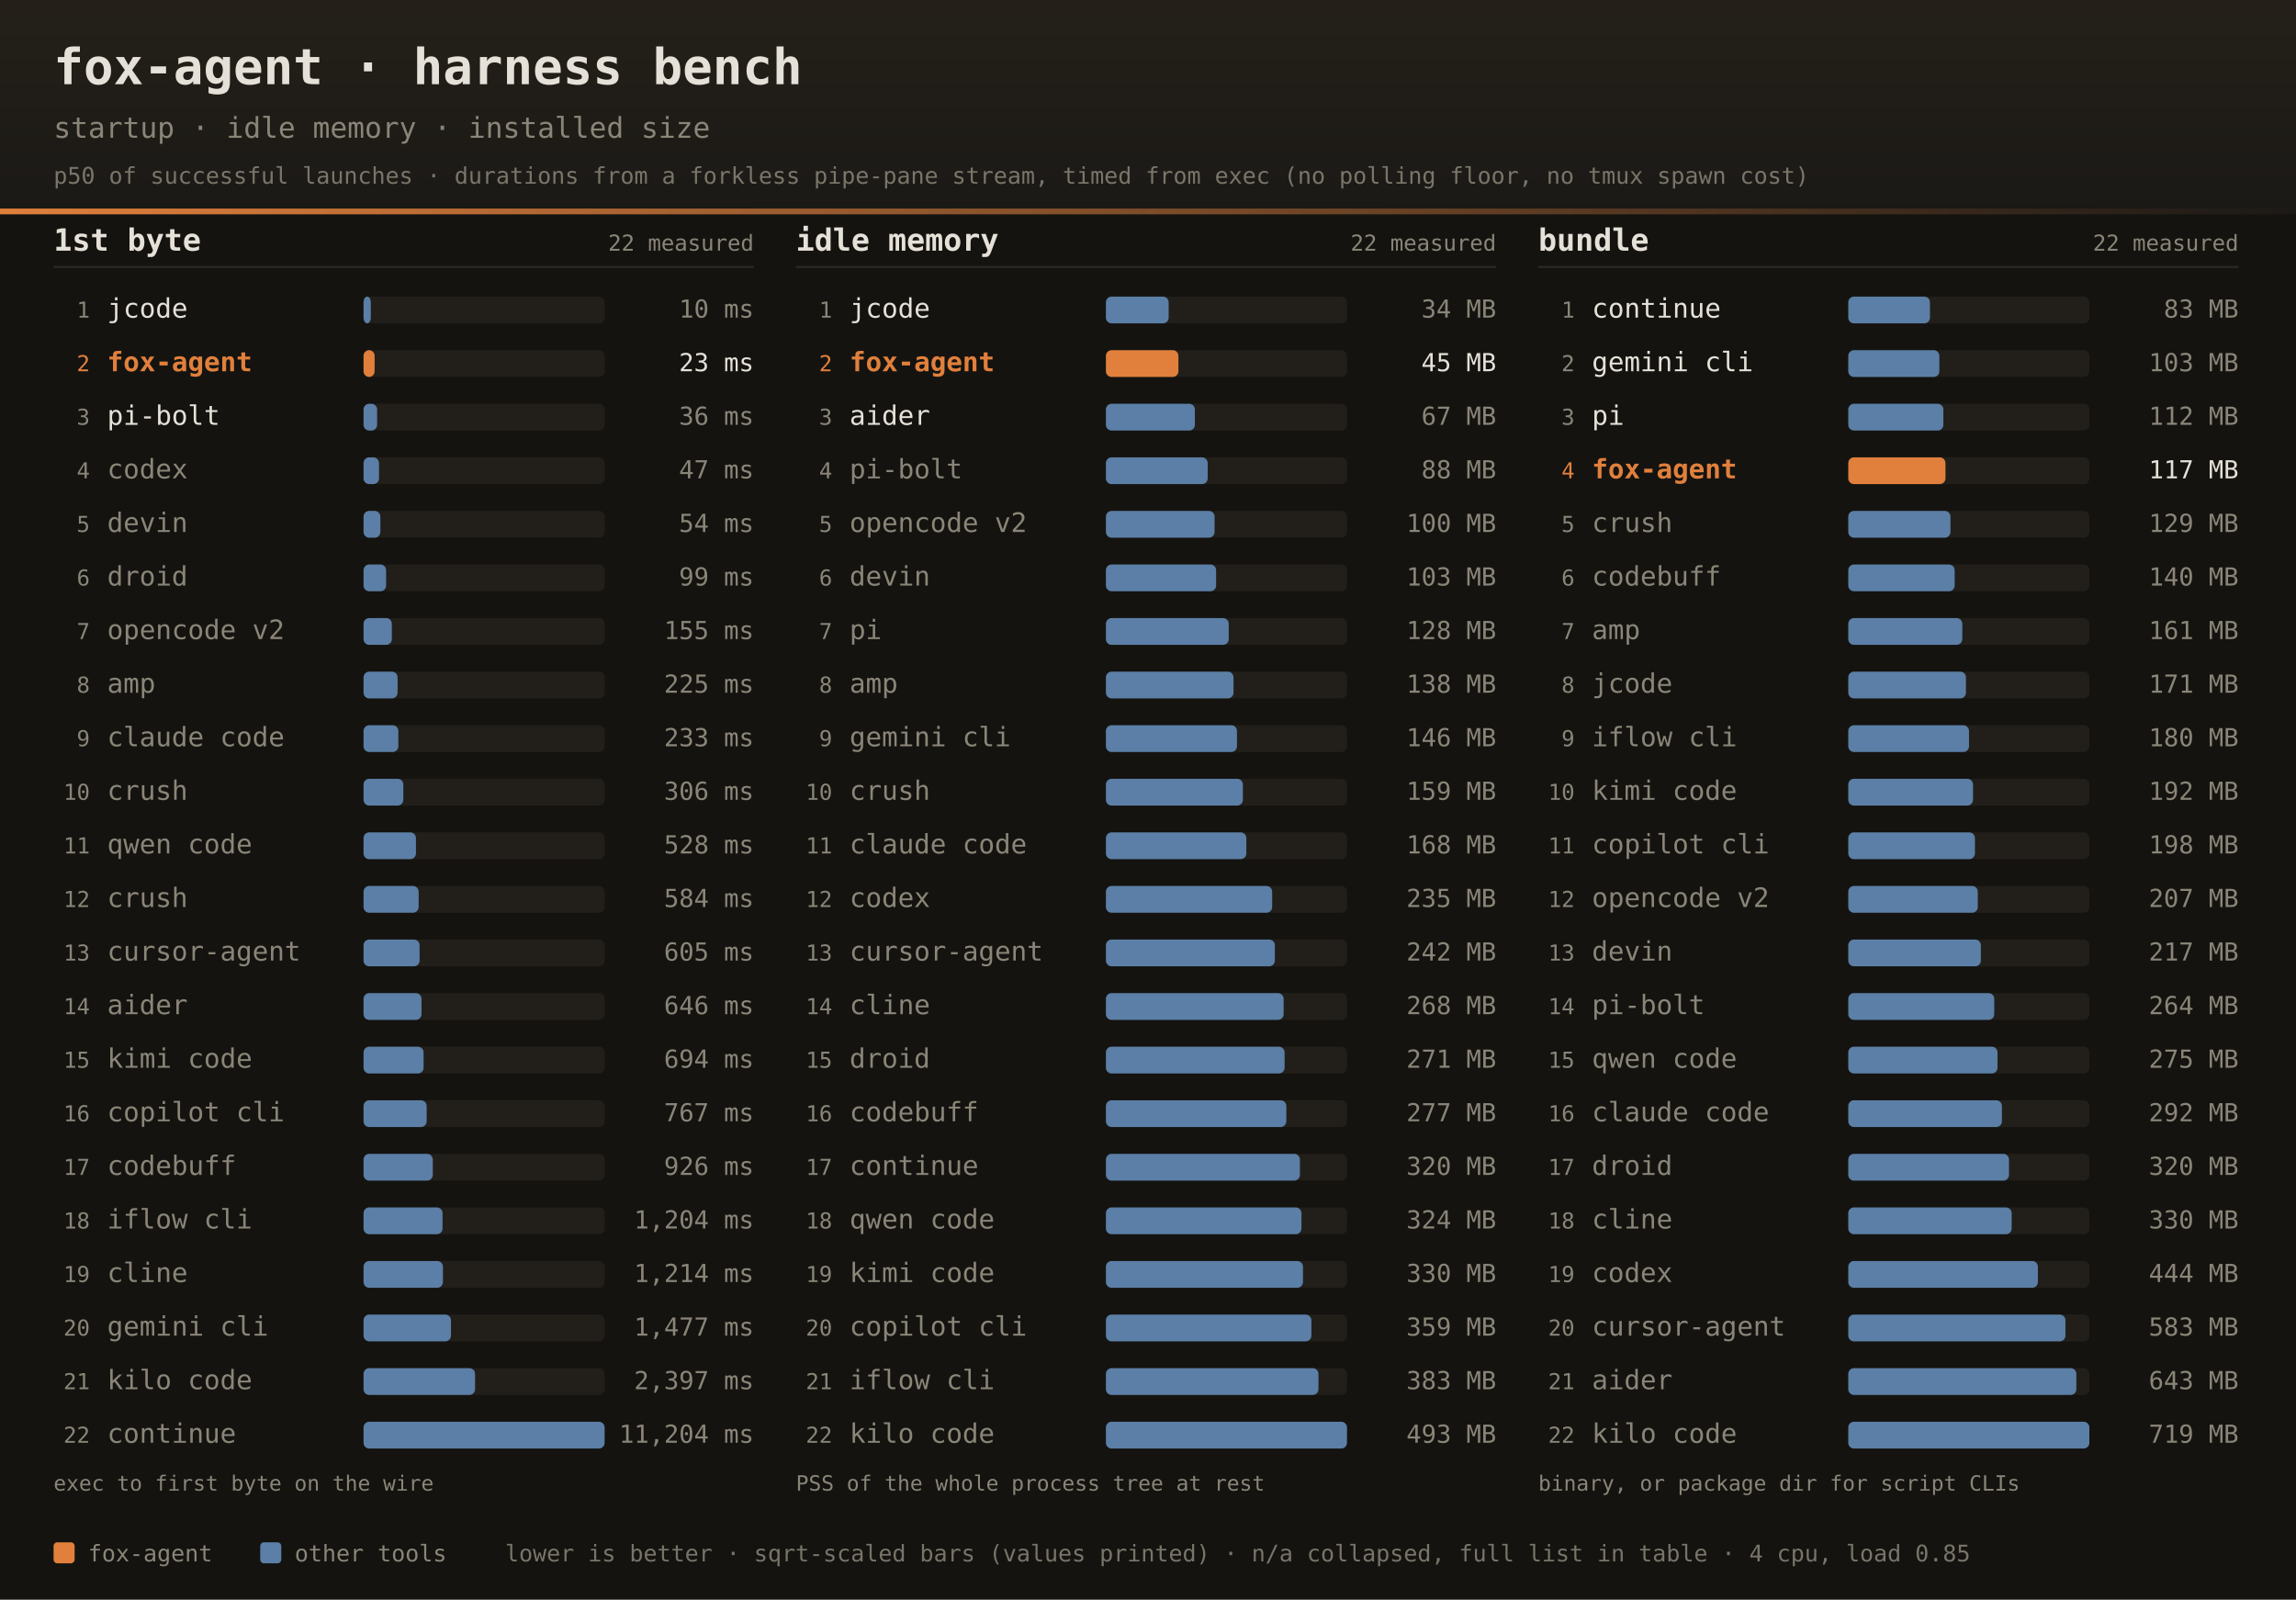
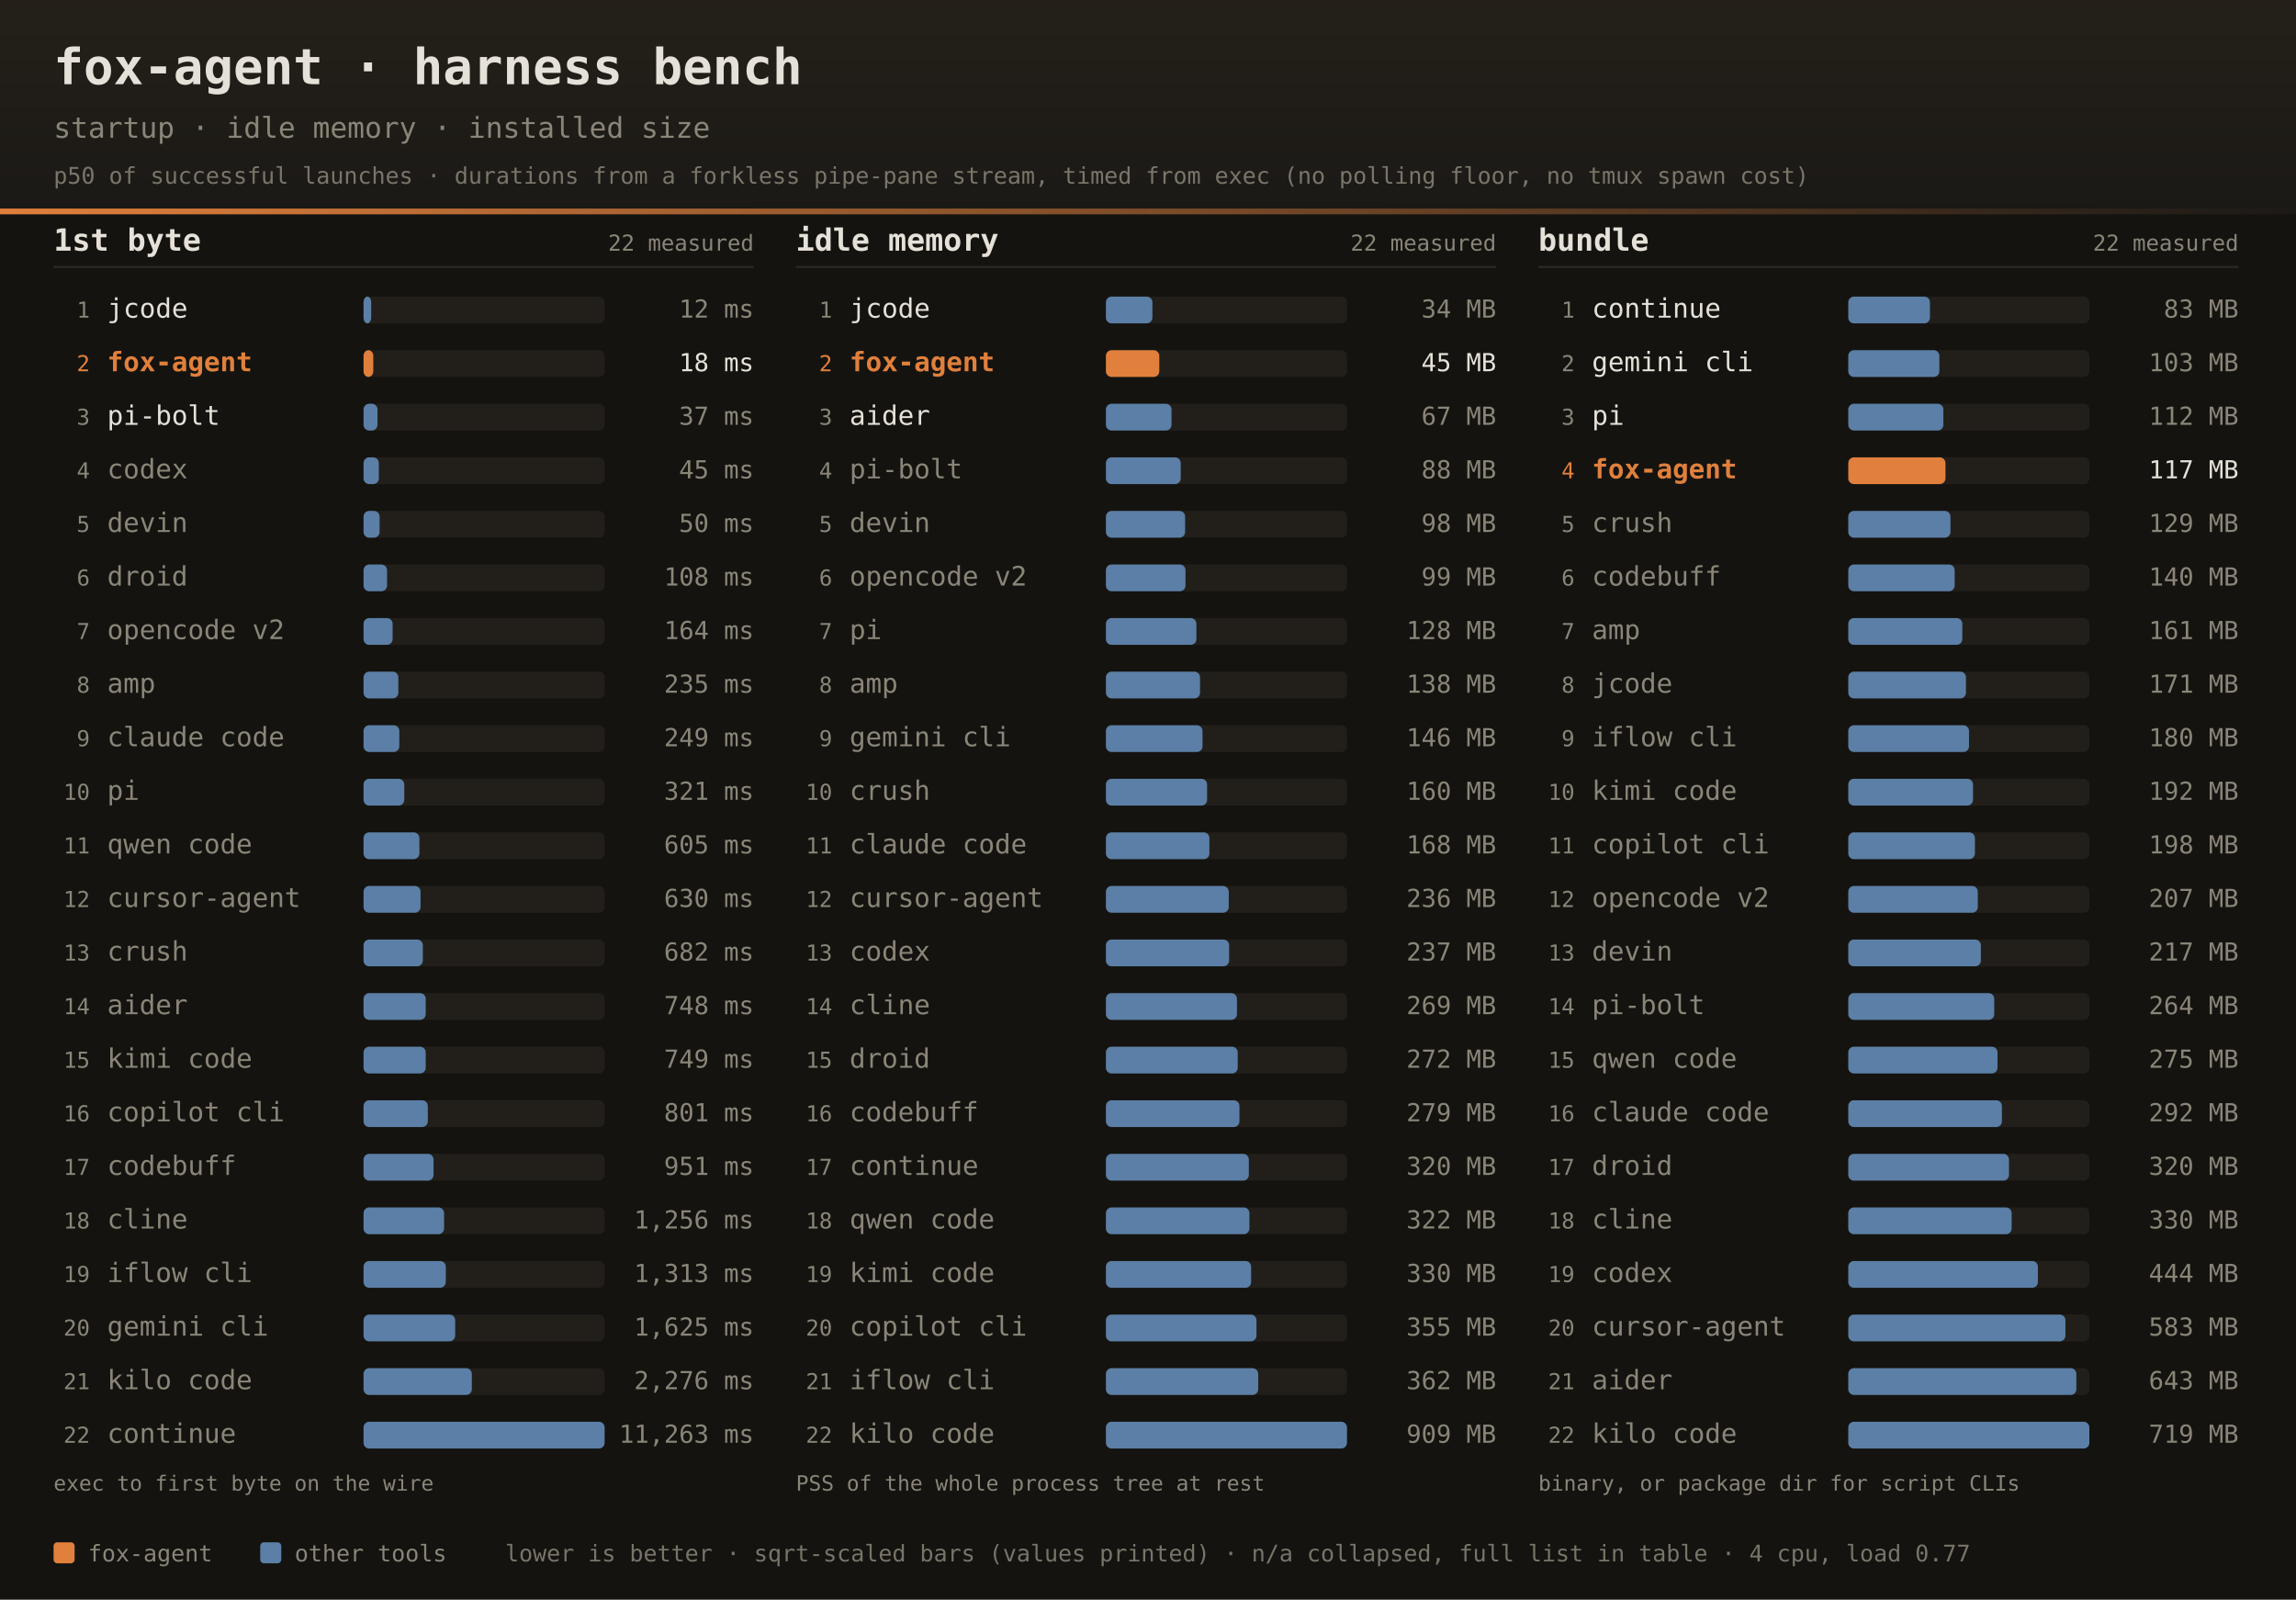
<svg xmlns="http://www.w3.org/2000/svg" width="1200" height="836" font-family="ui-monospace,SFMono-Regular,JetBrains Mono,Menlo,Consolas,monospace">
  <defs>
    <linearGradient id="dhdr" x1="0" y1="0" x2="0" y2="1">
      <stop offset="0" stop-color="#242019" />
      <stop offset="1" stop-color="#1b1916" />
    </linearGradient>
    <linearGradient id="drule" x1="0" y1="0" x2="1" y2="0">
      <stop offset="0" stop-color="#e0803c" />
      <stop offset="1" stop-color="#e0803c" stop-opacity="0" />
    </linearGradient>
  </defs>
  <rect width="1200" height="836" fill="#141310" />
  <rect width="1200" height="112" fill="url(#dhdr)" />
  <rect x="0" y="109" width="1200" height="3" fill="url(#drule)" />
  <text x="28" y="44" fill="#e6e1d8" font-size="26" font-weight="bold">fox-agent · harness bench</text>
  <text x="28" y="72" fill="#8a8578" font-size="15">startup · idle memory · installed size</text>
  <text x="28" y="96" fill="#8a8578" font-size="12" opacity="0.85">p50 of successful launches · durations from a forkless pipe-pane stream, timed from exec (no polling floor, no tmux spawn cost)</text>
  <text x="28" y="131" fill="#e6e1d8" font-size="16" font-weight="bold">1st byte</text>
  <text x="394" y="131" text-anchor="end" fill="#8a8578" font-size="11.5">22 measured</text>
  <rect x="28" y="139" width="366" height="1" fill="#2e2b25" />
  <text x="47" y="166.0" text-anchor="end" fill="#8a8578" font-size="11.5">1</text>
  <text x="56" y="166.0" fill="#e6e1d8" font-size="14">jcode</text>
  <rect x="190" y="155.0" width="126" height="14" rx="3" fill="#221f1a" />
-   <rect x="190" y="155.0" width="3.8" height="14" rx="3" fill="#5b7fa6" />
-   <text x="394" y="166.0" text-anchor="end" fill="#8a8578" font-size="13">10 ms</text>
+   <rect x="190" y="155.0" width="4.0" height="14" rx="3" fill="#5b7fa6" />
+   <text x="394" y="166.0" text-anchor="end" fill="#8a8578" font-size="13">12 ms</text>
  <text x="47" y="194.0" text-anchor="end" fill="#e0803c" font-size="11.5">2</text>
  <text x="56" y="194.0" fill="#e0803c" font-size="14" font-weight="bold">fox-agent</text>
  <rect x="190" y="183.0" width="126" height="14" rx="3" fill="#221f1a" />
-   <rect x="190" y="183.0" width="5.8" height="14" rx="3" fill="#e0803c" />
-   <text x="394" y="194.0" text-anchor="end" fill="#e6e1d8" font-size="13">23 ms</text>
+   <rect x="190" y="183.0" width="5.1" height="14" rx="3" fill="#e0803c" />
+   <text x="394" y="194.0" text-anchor="end" fill="#e6e1d8" font-size="13">18 ms</text>
  <text x="47" y="222.0" text-anchor="end" fill="#8a8578" font-size="11.5">3</text>
  <text x="56" y="222.0" fill="#e6e1d8" font-size="14">pi-bolt</text>
  <rect x="190" y="211.0" width="126" height="14" rx="3" fill="#221f1a" />
-   <rect x="190" y="211.0" width="7.1" height="14" rx="3" fill="#5b7fa6" />
-   <text x="394" y="222.0" text-anchor="end" fill="#8a8578" font-size="13">36 ms</text>
+   <rect x="190" y="211.0" width="7.3" height="14" rx="3" fill="#5b7fa6" />
+   <text x="394" y="222.0" text-anchor="end" fill="#8a8578" font-size="13">37 ms</text>
  <text x="47" y="250.0" text-anchor="end" fill="#8a8578" font-size="11.5">4</text>
  <text x="56" y="250.0" fill="#8a8578" font-size="14">codex</text>
  <rect x="190" y="239.0" width="126" height="14" rx="3" fill="#221f1a" />
-   <rect x="190" y="239.0" width="8.1" height="14" rx="3" fill="#5b7fa6" />
-   <text x="394" y="250.0" text-anchor="end" fill="#8a8578" font-size="13">47 ms</text>
+   <rect x="190" y="239.0" width="8.0" height="14" rx="3" fill="#5b7fa6" />
+   <text x="394" y="250.0" text-anchor="end" fill="#8a8578" font-size="13">45 ms</text>
  <text x="47" y="278.0" text-anchor="end" fill="#8a8578" font-size="11.5">5</text>
  <text x="56" y="278.0" fill="#8a8578" font-size="14">devin</text>
  <rect x="190" y="267.0" width="126" height="14" rx="3" fill="#221f1a" />
-   <rect x="190" y="267.0" width="8.8" height="14" rx="3" fill="#5b7fa6" />
-   <text x="394" y="278.0" text-anchor="end" fill="#8a8578" font-size="13">54 ms</text>
+   <rect x="190" y="267.0" width="8.4" height="14" rx="3" fill="#5b7fa6" />
+   <text x="394" y="278.0" text-anchor="end" fill="#8a8578" font-size="13">50 ms</text>
  <text x="47" y="306.0" text-anchor="end" fill="#8a8578" font-size="11.5">6</text>
  <text x="56" y="306.0" fill="#8a8578" font-size="14">droid</text>
  <rect x="190" y="295.0" width="126" height="14" rx="3" fill="#221f1a" />
-   <rect x="190" y="295.0" width="11.8" height="14" rx="3" fill="#5b7fa6" />
-   <text x="394" y="306.0" text-anchor="end" fill="#8a8578" font-size="13">99 ms</text>
+   <rect x="190" y="295.0" width="12.3" height="14" rx="3" fill="#5b7fa6" />
+   <text x="394" y="306.0" text-anchor="end" fill="#8a8578" font-size="13">108 ms</text>
  <text x="47" y="334.0" text-anchor="end" fill="#8a8578" font-size="11.5">7</text>
  <text x="56" y="334.0" fill="#8a8578" font-size="14">opencode v2</text>
  <rect x="190" y="323.0" width="126" height="14" rx="3" fill="#221f1a" />
-   <rect x="190" y="323.0" width="14.8" height="14" rx="3" fill="#5b7fa6" />
-   <text x="394" y="334.0" text-anchor="end" fill="#8a8578" font-size="13">155 ms</text>
+   <rect x="190" y="323.0" width="15.2" height="14" rx="3" fill="#5b7fa6" />
+   <text x="394" y="334.0" text-anchor="end" fill="#8a8578" font-size="13">164 ms</text>
  <text x="47" y="362.0" text-anchor="end" fill="#8a8578" font-size="11.5">8</text>
  <text x="56" y="362.0" fill="#8a8578" font-size="14">amp</text>
  <rect x="190" y="351.0" width="126" height="14" rx="3" fill="#221f1a" />
-   <rect x="190" y="351.0" width="17.8" height="14" rx="3" fill="#5b7fa6" />
-   <text x="394" y="362.0" text-anchor="end" fill="#8a8578" font-size="13">225 ms</text>
+   <rect x="190" y="351.0" width="18.2" height="14" rx="3" fill="#5b7fa6" />
+   <text x="394" y="362.0" text-anchor="end" fill="#8a8578" font-size="13">235 ms</text>
  <text x="47" y="390.0" text-anchor="end" fill="#8a8578" font-size="11.5">9</text>
  <text x="56" y="390.0" fill="#8a8578" font-size="14">claude code</text>
  <rect x="190" y="379.0" width="126" height="14" rx="3" fill="#221f1a" />
-   <rect x="190" y="379.0" width="18.2" height="14" rx="3" fill="#5b7fa6" />
-   <text x="394" y="390.0" text-anchor="end" fill="#8a8578" font-size="13">233 ms</text>
+   <rect x="190" y="379.0" width="18.7" height="14" rx="3" fill="#5b7fa6" />
+   <text x="394" y="390.0" text-anchor="end" fill="#8a8578" font-size="13">249 ms</text>
  <text x="47" y="418.0" text-anchor="end" fill="#8a8578" font-size="11.5">10</text>
-   <text x="56" y="418.0" fill="#8a8578" font-size="14">crush</text>
+   <text x="56" y="418.0" fill="#8a8578" font-size="14">pi</text>
  <rect x="190" y="407.0" width="126" height="14" rx="3" fill="#221f1a" />
-   <rect x="190" y="407.0" width="20.8" height="14" rx="3" fill="#5b7fa6" />
-   <text x="394" y="418.0" text-anchor="end" fill="#8a8578" font-size="13">306 ms</text>
+   <rect x="190" y="407.0" width="21.3" height="14" rx="3" fill="#5b7fa6" />
+   <text x="394" y="418.0" text-anchor="end" fill="#8a8578" font-size="13">321 ms</text>
  <text x="47" y="446.0" text-anchor="end" fill="#8a8578" font-size="11.5">11</text>
  <text x="56" y="446.0" fill="#8a8578" font-size="14">qwen code</text>
  <rect x="190" y="435.0" width="126" height="14" rx="3" fill="#221f1a" />
-   <rect x="190" y="435.0" width="27.4" height="14" rx="3" fill="#5b7fa6" />
-   <text x="394" y="446.0" text-anchor="end" fill="#8a8578" font-size="13">528 ms</text>
+   <rect x="190" y="435.0" width="29.2" height="14" rx="3" fill="#5b7fa6" />
+   <text x="394" y="446.0" text-anchor="end" fill="#8a8578" font-size="13">605 ms</text>
  <text x="47" y="474.0" text-anchor="end" fill="#8a8578" font-size="11.5">12</text>
-   <text x="56" y="474.0" fill="#8a8578" font-size="14">crush</text>
+   <text x="56" y="474.0" fill="#8a8578" font-size="14">cursor-agent</text>
  <rect x="190" y="463.0" width="126" height="14" rx="3" fill="#221f1a" />
-   <rect x="190" y="463.0" width="28.8" height="14" rx="3" fill="#5b7fa6" />
-   <text x="394" y="474.0" text-anchor="end" fill="#8a8578" font-size="13">584 ms</text>
+   <rect x="190" y="463.0" width="29.8" height="14" rx="3" fill="#5b7fa6" />
+   <text x="394" y="474.0" text-anchor="end" fill="#8a8578" font-size="13">630 ms</text>
  <text x="47" y="502.0" text-anchor="end" fill="#8a8578" font-size="11.5">13</text>
-   <text x="56" y="502.0" fill="#8a8578" font-size="14">cursor-agent</text>
+   <text x="56" y="502.0" fill="#8a8578" font-size="14">crush</text>
  <rect x="190" y="491.0" width="126" height="14" rx="3" fill="#221f1a" />
-   <rect x="190" y="491.0" width="29.3" height="14" rx="3" fill="#5b7fa6" />
-   <text x="394" y="502.0" text-anchor="end" fill="#8a8578" font-size="13">605 ms</text>
+   <rect x="190" y="491.0" width="31.0" height="14" rx="3" fill="#5b7fa6" />
+   <text x="394" y="502.0" text-anchor="end" fill="#8a8578" font-size="13">682 ms</text>
  <text x="47" y="530.0" text-anchor="end" fill="#8a8578" font-size="11.5">14</text>
  <text x="56" y="530.0" fill="#8a8578" font-size="14">aider</text>
  <rect x="190" y="519.0" width="126" height="14" rx="3" fill="#221f1a" />
-   <rect x="190" y="519.0" width="30.3" height="14" rx="3" fill="#5b7fa6" />
-   <text x="394" y="530.0" text-anchor="end" fill="#8a8578" font-size="13">646 ms</text>
+   <rect x="190" y="519.0" width="32.5" height="14" rx="3" fill="#5b7fa6" />
+   <text x="394" y="530.0" text-anchor="end" fill="#8a8578" font-size="13">748 ms</text>
  <text x="47" y="558.0" text-anchor="end" fill="#8a8578" font-size="11.5">15</text>
  <text x="56" y="558.0" fill="#8a8578" font-size="14">kimi code</text>
  <rect x="190" y="547.0" width="126" height="14" rx="3" fill="#221f1a" />
-   <rect x="190" y="547.0" width="31.4" height="14" rx="3" fill="#5b7fa6" />
-   <text x="394" y="558.0" text-anchor="end" fill="#8a8578" font-size="13">694 ms</text>
+   <rect x="190" y="547.0" width="32.5" height="14" rx="3" fill="#5b7fa6" />
+   <text x="394" y="558.0" text-anchor="end" fill="#8a8578" font-size="13">749 ms</text>
  <text x="47" y="586.0" text-anchor="end" fill="#8a8578" font-size="11.5">16</text>
  <text x="56" y="586.0" fill="#8a8578" font-size="14">copilot cli</text>
  <rect x="190" y="575.0" width="126" height="14" rx="3" fill="#221f1a" />
-   <rect x="190" y="575.0" width="33.0" height="14" rx="3" fill="#5b7fa6" />
-   <text x="394" y="586.0" text-anchor="end" fill="#8a8578" font-size="13">767 ms</text>
+   <rect x="190" y="575.0" width="33.6" height="14" rx="3" fill="#5b7fa6" />
+   <text x="394" y="586.0" text-anchor="end" fill="#8a8578" font-size="13">801 ms</text>
  <text x="47" y="614.0" text-anchor="end" fill="#8a8578" font-size="11.5">17</text>
  <text x="56" y="614.0" fill="#8a8578" font-size="14">codebuff</text>
  <rect x="190" y="603.0" width="126" height="14" rx="3" fill="#221f1a" />
-   <rect x="190" y="603.0" width="36.2" height="14" rx="3" fill="#5b7fa6" />
-   <text x="394" y="614.0" text-anchor="end" fill="#8a8578" font-size="13">926 ms</text>
+   <rect x="190" y="603.0" width="36.6" height="14" rx="3" fill="#5b7fa6" />
+   <text x="394" y="614.0" text-anchor="end" fill="#8a8578" font-size="13">951 ms</text>
  <text x="47" y="642.0" text-anchor="end" fill="#8a8578" font-size="11.5">18</text>
-   <text x="56" y="642.0" fill="#8a8578" font-size="14">iflow cli</text>
+   <text x="56" y="642.0" fill="#8a8578" font-size="14">cline</text>
  <rect x="190" y="631.0" width="126" height="14" rx="3" fill="#221f1a" />
-   <rect x="190" y="631.0" width="41.3" height="14" rx="3" fill="#5b7fa6" />
-   <text x="394" y="642.0" text-anchor="end" fill="#8a8578" font-size="13">1,204 ms</text>
+   <rect x="190" y="631.0" width="42.1" height="14" rx="3" fill="#5b7fa6" />
+   <text x="394" y="642.0" text-anchor="end" fill="#8a8578" font-size="13">1,256 ms</text>
  <text x="47" y="670.0" text-anchor="end" fill="#8a8578" font-size="11.5">19</text>
-   <text x="56" y="670.0" fill="#8a8578" font-size="14">cline</text>
+   <text x="56" y="670.0" fill="#8a8578" font-size="14">iflow cli</text>
  <rect x="190" y="659.0" width="126" height="14" rx="3" fill="#221f1a" />
-   <rect x="190" y="659.0" width="41.5" height="14" rx="3" fill="#5b7fa6" />
-   <text x="394" y="670.0" text-anchor="end" fill="#8a8578" font-size="13">1,214 ms</text>
+   <rect x="190" y="659.0" width="43.0" height="14" rx="3" fill="#5b7fa6" />
+   <text x="394" y="670.0" text-anchor="end" fill="#8a8578" font-size="13">1,313 ms</text>
  <text x="47" y="698.0" text-anchor="end" fill="#8a8578" font-size="11.5">20</text>
  <text x="56" y="698.0" fill="#8a8578" font-size="14">gemini cli</text>
  <rect x="190" y="687.0" width="126" height="14" rx="3" fill="#221f1a" />
-   <rect x="190" y="687.0" width="45.7" height="14" rx="3" fill="#5b7fa6" />
-   <text x="394" y="698.0" text-anchor="end" fill="#8a8578" font-size="13">1,477 ms</text>
+   <rect x="190" y="687.0" width="47.9" height="14" rx="3" fill="#5b7fa6" />
+   <text x="394" y="698.0" text-anchor="end" fill="#8a8578" font-size="13">1,625 ms</text>
  <text x="47" y="726.0" text-anchor="end" fill="#8a8578" font-size="11.5">21</text>
  <text x="56" y="726.0" fill="#8a8578" font-size="14">kilo code</text>
  <rect x="190" y="715.0" width="126" height="14" rx="3" fill="#221f1a" />
-   <rect x="190" y="715.0" width="58.3" height="14" rx="3" fill="#5b7fa6" />
-   <text x="394" y="726.0" text-anchor="end" fill="#8a8578" font-size="13">2,397 ms</text>
+   <rect x="190" y="715.0" width="56.6" height="14" rx="3" fill="#5b7fa6" />
+   <text x="394" y="726.0" text-anchor="end" fill="#8a8578" font-size="13">2,276 ms</text>
  <text x="47" y="754.0" text-anchor="end" fill="#8a8578" font-size="11.5">22</text>
  <text x="56" y="754.0" fill="#8a8578" font-size="14">continue</text>
  <rect x="190" y="743.0" width="126" height="14" rx="3" fill="#221f1a" />
  <rect x="190" y="743.0" width="126.0" height="14" rx="3" fill="#5b7fa6" />
-   <text x="394" y="754.0" text-anchor="end" fill="#8a8578" font-size="13">11,204 ms</text>
+   <text x="394" y="754.0" text-anchor="end" fill="#8a8578" font-size="13">11,263 ms</text>
  <text x="28" y="779" fill="#8a8578" font-size="11">exec to first byte on the wire</text>
  <text x="416" y="131" fill="#e6e1d8" font-size="16" font-weight="bold">idle memory</text>
  <text x="782" y="131" text-anchor="end" fill="#8a8578" font-size="11.5">22 measured</text>
  <rect x="416" y="139" width="366" height="1" fill="#2e2b25" />
  <text x="435" y="166.0" text-anchor="end" fill="#8a8578" font-size="11.5">1</text>
  <text x="444" y="166.0" fill="#e6e1d8" font-size="14">jcode</text>
  <rect x="578" y="155.0" width="126" height="14" rx="3" fill="#221f1a" />
-   <rect x="578" y="155.0" width="32.8" height="14" rx="3" fill="#5b7fa6" />
+   <rect x="578" y="155.0" width="24.3" height="14" rx="3" fill="#5b7fa6" />
  <text x="782" y="166.0" text-anchor="end" fill="#8a8578" font-size="13">34 MB</text>
  <text x="435" y="194.0" text-anchor="end" fill="#e0803c" font-size="11.5">2</text>
  <text x="444" y="194.0" fill="#e0803c" font-size="14" font-weight="bold">fox-agent</text>
  <rect x="578" y="183.0" width="126" height="14" rx="3" fill="#221f1a" />
-   <rect x="578" y="183.0" width="37.9" height="14" rx="3" fill="#e0803c" />
+   <rect x="578" y="183.0" width="27.9" height="14" rx="3" fill="#e0803c" />
  <text x="782" y="194.0" text-anchor="end" fill="#e6e1d8" font-size="13">45 MB</text>
  <text x="435" y="222.0" text-anchor="end" fill="#8a8578" font-size="11.5">3</text>
  <text x="444" y="222.0" fill="#e6e1d8" font-size="14">aider</text>
  <rect x="578" y="211.0" width="126" height="14" rx="3" fill="#221f1a" />
-   <rect x="578" y="211.0" width="46.5" height="14" rx="3" fill="#5b7fa6" />
+   <rect x="578" y="211.0" width="34.3" height="14" rx="3" fill="#5b7fa6" />
  <text x="782" y="222.0" text-anchor="end" fill="#8a8578" font-size="13">67 MB</text>
  <text x="435" y="250.0" text-anchor="end" fill="#8a8578" font-size="11.5">4</text>
  <text x="444" y="250.0" fill="#8a8578" font-size="14">pi-bolt</text>
  <rect x="578" y="239.0" width="126" height="14" rx="3" fill="#221f1a" />
-   <rect x="578" y="239.0" width="53.2" height="14" rx="3" fill="#5b7fa6" />
+   <rect x="578" y="239.0" width="39.1" height="14" rx="3" fill="#5b7fa6" />
  <text x="782" y="250.0" text-anchor="end" fill="#8a8578" font-size="13">88 MB</text>
  <text x="435" y="278.0" text-anchor="end" fill="#8a8578" font-size="11.5">5</text>
-   <text x="444" y="278.0" fill="#8a8578" font-size="14">opencode v2</text>
+   <text x="444" y="278.0" fill="#8a8578" font-size="14">devin</text>
  <rect x="578" y="267.0" width="126" height="14" rx="3" fill="#221f1a" />
-   <rect x="578" y="267.0" width="56.8" height="14" rx="3" fill="#5b7fa6" />
-   <text x="782" y="278.0" text-anchor="end" fill="#8a8578" font-size="13">100 MB</text>
+   <rect x="578" y="267.0" width="41.4" height="14" rx="3" fill="#5b7fa6" />
+   <text x="782" y="278.0" text-anchor="end" fill="#8a8578" font-size="13">98 MB</text>
  <text x="435" y="306.0" text-anchor="end" fill="#8a8578" font-size="11.5">6</text>
-   <text x="444" y="306.0" fill="#8a8578" font-size="14">devin</text>
+   <text x="444" y="306.0" fill="#8a8578" font-size="14">opencode v2</text>
  <rect x="578" y="295.0" width="126" height="14" rx="3" fill="#221f1a" />
-   <rect x="578" y="295.0" width="57.6" height="14" rx="3" fill="#5b7fa6" />
-   <text x="782" y="306.0" text-anchor="end" fill="#8a8578" font-size="13">103 MB</text>
+   <rect x="578" y="295.0" width="41.6" height="14" rx="3" fill="#5b7fa6" />
+   <text x="782" y="306.0" text-anchor="end" fill="#8a8578" font-size="13">99 MB</text>
  <text x="435" y="334.0" text-anchor="end" fill="#8a8578" font-size="11.5">7</text>
  <text x="444" y="334.0" fill="#8a8578" font-size="14">pi</text>
  <rect x="578" y="323.0" width="126" height="14" rx="3" fill="#221f1a" />
-   <rect x="578" y="323.0" width="64.2" height="14" rx="3" fill="#5b7fa6" />
+   <rect x="578" y="323.0" width="47.3" height="14" rx="3" fill="#5b7fa6" />
  <text x="782" y="334.0" text-anchor="end" fill="#8a8578" font-size="13">128 MB</text>
  <text x="435" y="362.0" text-anchor="end" fill="#8a8578" font-size="11.5">8</text>
  <text x="444" y="362.0" fill="#8a8578" font-size="14">amp</text>
  <rect x="578" y="351.0" width="126" height="14" rx="3" fill="#221f1a" />
-   <rect x="578" y="351.0" width="66.7" height="14" rx="3" fill="#5b7fa6" />
+   <rect x="578" y="351.0" width="49.2" height="14" rx="3" fill="#5b7fa6" />
  <text x="782" y="362.0" text-anchor="end" fill="#8a8578" font-size="13">138 MB</text>
  <text x="435" y="390.0" text-anchor="end" fill="#8a8578" font-size="11.5">9</text>
  <text x="444" y="390.0" fill="#8a8578" font-size="14">gemini cli</text>
  <rect x="578" y="379.0" width="126" height="14" rx="3" fill="#221f1a" />
-   <rect x="578" y="379.0" width="68.5" height="14" rx="3" fill="#5b7fa6" />
+   <rect x="578" y="379.0" width="50.5" height="14" rx="3" fill="#5b7fa6" />
  <text x="782" y="390.0" text-anchor="end" fill="#8a8578" font-size="13">146 MB</text>
  <text x="435" y="418.0" text-anchor="end" fill="#8a8578" font-size="11.5">10</text>
  <text x="444" y="418.0" fill="#8a8578" font-size="14">crush</text>
  <rect x="578" y="407.0" width="126" height="14" rx="3" fill="#221f1a" />
-   <rect x="578" y="407.0" width="71.6" height="14" rx="3" fill="#5b7fa6" />
-   <text x="782" y="418.0" text-anchor="end" fill="#8a8578" font-size="13">159 MB</text>
+   <rect x="578" y="407.0" width="52.9" height="14" rx="3" fill="#5b7fa6" />
+   <text x="782" y="418.0" text-anchor="end" fill="#8a8578" font-size="13">160 MB</text>
  <text x="435" y="446.0" text-anchor="end" fill="#8a8578" font-size="11.5">11</text>
  <text x="444" y="446.0" fill="#8a8578" font-size="14">claude code</text>
  <rect x="578" y="435.0" width="126" height="14" rx="3" fill="#221f1a" />
-   <rect x="578" y="435.0" width="73.4" height="14" rx="3" fill="#5b7fa6" />
+   <rect x="578" y="435.0" width="54.1" height="14" rx="3" fill="#5b7fa6" />
  <text x="782" y="446.0" text-anchor="end" fill="#8a8578" font-size="13">168 MB</text>
  <text x="435" y="474.0" text-anchor="end" fill="#8a8578" font-size="11.5">12</text>
-   <text x="444" y="474.0" fill="#8a8578" font-size="14">codex</text>
+   <text x="444" y="474.0" fill="#8a8578" font-size="14">cursor-agent</text>
  <rect x="578" y="463.0" width="126" height="14" rx="3" fill="#221f1a" />
-   <rect x="578" y="463.0" width="86.9" height="14" rx="3" fill="#5b7fa6" />
-   <text x="782" y="474.0" text-anchor="end" fill="#8a8578" font-size="13">235 MB</text>
+   <rect x="578" y="463.0" width="64.2" height="14" rx="3" fill="#5b7fa6" />
+   <text x="782" y="474.0" text-anchor="end" fill="#8a8578" font-size="13">236 MB</text>
  <text x="435" y="502.0" text-anchor="end" fill="#8a8578" font-size="11.5">13</text>
-   <text x="444" y="502.0" fill="#8a8578" font-size="14">cursor-agent</text>
+   <text x="444" y="502.0" fill="#8a8578" font-size="14">codex</text>
  <rect x="578" y="491.0" width="126" height="14" rx="3" fill="#221f1a" />
-   <rect x="578" y="491.0" width="88.3" height="14" rx="3" fill="#5b7fa6" />
-   <text x="782" y="502.0" text-anchor="end" fill="#8a8578" font-size="13">242 MB</text>
+   <rect x="578" y="491.0" width="64.4" height="14" rx="3" fill="#5b7fa6" />
+   <text x="782" y="502.0" text-anchor="end" fill="#8a8578" font-size="13">237 MB</text>
  <text x="435" y="530.0" text-anchor="end" fill="#8a8578" font-size="11.5">14</text>
  <text x="444" y="530.0" fill="#8a8578" font-size="14">cline</text>
  <rect x="578" y="519.0" width="126" height="14" rx="3" fill="#221f1a" />
-   <rect x="578" y="519.0" width="92.9" height="14" rx="3" fill="#5b7fa6" />
-   <text x="782" y="530.0" text-anchor="end" fill="#8a8578" font-size="13">268 MB</text>
+   <rect x="578" y="519.0" width="68.5" height="14" rx="3" fill="#5b7fa6" />
+   <text x="782" y="530.0" text-anchor="end" fill="#8a8578" font-size="13">269 MB</text>
  <text x="435" y="558.0" text-anchor="end" fill="#8a8578" font-size="11.5">15</text>
  <text x="444" y="558.0" fill="#8a8578" font-size="14">droid</text>
  <rect x="578" y="547.0" width="126" height="14" rx="3" fill="#221f1a" />
-   <rect x="578" y="547.0" width="93.4" height="14" rx="3" fill="#5b7fa6" />
-   <text x="782" y="558.0" text-anchor="end" fill="#8a8578" font-size="13">271 MB</text>
+   <rect x="578" y="547.0" width="68.9" height="14" rx="3" fill="#5b7fa6" />
+   <text x="782" y="558.0" text-anchor="end" fill="#8a8578" font-size="13">272 MB</text>
  <text x="435" y="586.0" text-anchor="end" fill="#8a8578" font-size="11.5">16</text>
  <text x="444" y="586.0" fill="#8a8578" font-size="14">codebuff</text>
  <rect x="578" y="575.0" width="126" height="14" rx="3" fill="#221f1a" />
-   <rect x="578" y="575.0" width="94.3" height="14" rx="3" fill="#5b7fa6" />
-   <text x="782" y="586.0" text-anchor="end" fill="#8a8578" font-size="13">277 MB</text>
+   <rect x="578" y="575.0" width="69.8" height="14" rx="3" fill="#5b7fa6" />
+   <text x="782" y="586.0" text-anchor="end" fill="#8a8578" font-size="13">279 MB</text>
  <text x="435" y="614.0" text-anchor="end" fill="#8a8578" font-size="11.5">17</text>
  <text x="444" y="614.0" fill="#8a8578" font-size="14">continue</text>
  <rect x="578" y="603.0" width="126" height="14" rx="3" fill="#221f1a" />
-   <rect x="578" y="603.0" width="101.4" height="14" rx="3" fill="#5b7fa6" />
+   <rect x="578" y="603.0" width="74.7" height="14" rx="3" fill="#5b7fa6" />
  <text x="782" y="614.0" text-anchor="end" fill="#8a8578" font-size="13">320 MB</text>
  <text x="435" y="642.0" text-anchor="end" fill="#8a8578" font-size="11.5">18</text>
  <text x="444" y="642.0" fill="#8a8578" font-size="14">qwen code</text>
  <rect x="578" y="631.0" width="126" height="14" rx="3" fill="#221f1a" />
-   <rect x="578" y="631.0" width="102.2" height="14" rx="3" fill="#5b7fa6" />
-   <text x="782" y="642.0" text-anchor="end" fill="#8a8578" font-size="13">324 MB</text>
+   <rect x="578" y="631.0" width="75.0" height="14" rx="3" fill="#5b7fa6" />
+   <text x="782" y="642.0" text-anchor="end" fill="#8a8578" font-size="13">322 MB</text>
  <text x="435" y="670.0" text-anchor="end" fill="#8a8578" font-size="11.5">19</text>
  <text x="444" y="670.0" fill="#8a8578" font-size="14">kimi code</text>
  <rect x="578" y="659.0" width="126" height="14" rx="3" fill="#221f1a" />
-   <rect x="578" y="659.0" width="103.0" height="14" rx="3" fill="#5b7fa6" />
+   <rect x="578" y="659.0" width="75.9" height="14" rx="3" fill="#5b7fa6" />
  <text x="782" y="670.0" text-anchor="end" fill="#8a8578" font-size="13">330 MB</text>
  <text x="435" y="698.0" text-anchor="end" fill="#8a8578" font-size="11.5">20</text>
  <text x="444" y="698.0" fill="#8a8578" font-size="14">copilot cli</text>
  <rect x="578" y="687.0" width="126" height="14" rx="3" fill="#221f1a" />
-   <rect x="578" y="687.0" width="107.4" height="14" rx="3" fill="#5b7fa6" />
-   <text x="782" y="698.0" text-anchor="end" fill="#8a8578" font-size="13">359 MB</text>
+   <rect x="578" y="687.0" width="78.7" height="14" rx="3" fill="#5b7fa6" />
+   <text x="782" y="698.0" text-anchor="end" fill="#8a8578" font-size="13">355 MB</text>
  <text x="435" y="726.0" text-anchor="end" fill="#8a8578" font-size="11.5">21</text>
  <text x="444" y="726.0" fill="#8a8578" font-size="14">iflow cli</text>
  <rect x="578" y="715.0" width="126" height="14" rx="3" fill="#221f1a" />
-   <rect x="578" y="715.0" width="111.1" height="14" rx="3" fill="#5b7fa6" />
-   <text x="782" y="726.0" text-anchor="end" fill="#8a8578" font-size="13">383 MB</text>
+   <rect x="578" y="715.0" width="79.6" height="14" rx="3" fill="#5b7fa6" />
+   <text x="782" y="726.0" text-anchor="end" fill="#8a8578" font-size="13">362 MB</text>
  <text x="435" y="754.0" text-anchor="end" fill="#8a8578" font-size="11.5">22</text>
  <text x="444" y="754.0" fill="#8a8578" font-size="14">kilo code</text>
  <rect x="578" y="743.0" width="126" height="14" rx="3" fill="#221f1a" />
  <rect x="578" y="743.0" width="126.0" height="14" rx="3" fill="#5b7fa6" />
-   <text x="782" y="754.0" text-anchor="end" fill="#8a8578" font-size="13">493 MB</text>
+   <text x="782" y="754.0" text-anchor="end" fill="#8a8578" font-size="13">909 MB</text>
  <text x="416" y="779" fill="#8a8578" font-size="11">PSS of the whole process tree at rest</text>
  <text x="804" y="131" fill="#e6e1d8" font-size="16" font-weight="bold">bundle</text>
  <text x="1170" y="131" text-anchor="end" fill="#8a8578" font-size="11.5">22 measured</text>
  <rect x="804" y="139" width="366" height="1" fill="#2e2b25" />
  <text x="823" y="166.0" text-anchor="end" fill="#8a8578" font-size="11.5">1</text>
  <text x="832" y="166.0" fill="#e6e1d8" font-size="14">continue</text>
  <rect x="966" y="155.0" width="126" height="14" rx="3" fill="#221f1a" />
  <rect x="966" y="155.0" width="42.7" height="14" rx="3" fill="#5b7fa6" />
  <text x="1170" y="166.0" text-anchor="end" fill="#8a8578" font-size="13">83 MB</text>
  <text x="823" y="194.0" text-anchor="end" fill="#8a8578" font-size="11.5">2</text>
  <text x="832" y="194.0" fill="#e6e1d8" font-size="14">gemini cli</text>
  <rect x="966" y="183.0" width="126" height="14" rx="3" fill="#221f1a" />
  <rect x="966" y="183.0" width="47.6" height="14" rx="3" fill="#5b7fa6" />
  <text x="1170" y="194.0" text-anchor="end" fill="#8a8578" font-size="13">103 MB</text>
  <text x="823" y="222.0" text-anchor="end" fill="#8a8578" font-size="11.5">3</text>
  <text x="832" y="222.0" fill="#e6e1d8" font-size="14">pi</text>
  <rect x="966" y="211.0" width="126" height="14" rx="3" fill="#221f1a" />
  <rect x="966" y="211.0" width="49.7" height="14" rx="3" fill="#5b7fa6" />
  <text x="1170" y="222.0" text-anchor="end" fill="#8a8578" font-size="13">112 MB</text>
  <text x="823" y="250.0" text-anchor="end" fill="#e0803c" font-size="11.5">4</text>
  <text x="832" y="250.0" fill="#e0803c" font-size="14" font-weight="bold">fox-agent</text>
  <rect x="966" y="239.0" width="126" height="14" rx="3" fill="#221f1a" />
  <rect x="966" y="239.0" width="50.8" height="14" rx="3" fill="#e0803c" />
  <text x="1170" y="250.0" text-anchor="end" fill="#e6e1d8" font-size="13">117 MB</text>
  <text x="823" y="278.0" text-anchor="end" fill="#8a8578" font-size="11.5">5</text>
  <text x="832" y="278.0" fill="#8a8578" font-size="14">crush</text>
  <rect x="966" y="267.0" width="126" height="14" rx="3" fill="#221f1a" />
  <rect x="966" y="267.0" width="53.4" height="14" rx="3" fill="#5b7fa6" />
  <text x="1170" y="278.0" text-anchor="end" fill="#8a8578" font-size="13">129 MB</text>
  <text x="823" y="306.0" text-anchor="end" fill="#8a8578" font-size="11.5">6</text>
  <text x="832" y="306.0" fill="#8a8578" font-size="14">codebuff</text>
  <rect x="966" y="295.0" width="126" height="14" rx="3" fill="#221f1a" />
  <rect x="966" y="295.0" width="55.6" height="14" rx="3" fill="#5b7fa6" />
  <text x="1170" y="306.0" text-anchor="end" fill="#8a8578" font-size="13">140 MB</text>
  <text x="823" y="334.0" text-anchor="end" fill="#8a8578" font-size="11.5">7</text>
  <text x="832" y="334.0" fill="#8a8578" font-size="14">amp</text>
  <rect x="966" y="323.0" width="126" height="14" rx="3" fill="#221f1a" />
  <rect x="966" y="323.0" width="59.6" height="14" rx="3" fill="#5b7fa6" />
  <text x="1170" y="334.0" text-anchor="end" fill="#8a8578" font-size="13">161 MB</text>
  <text x="823" y="362.0" text-anchor="end" fill="#8a8578" font-size="11.5">8</text>
  <text x="832" y="362.0" fill="#8a8578" font-size="14">jcode</text>
  <rect x="966" y="351.0" width="126" height="14" rx="3" fill="#221f1a" />
  <rect x="966" y="351.0" width="61.5" height="14" rx="3" fill="#5b7fa6" />
  <text x="1170" y="362.0" text-anchor="end" fill="#8a8578" font-size="13">171 MB</text>
  <text x="823" y="390.0" text-anchor="end" fill="#8a8578" font-size="11.5">9</text>
  <text x="832" y="390.0" fill="#8a8578" font-size="14">iflow cli</text>
  <rect x="966" y="379.0" width="126" height="14" rx="3" fill="#221f1a" />
  <rect x="966" y="379.0" width="63.1" height="14" rx="3" fill="#5b7fa6" />
  <text x="1170" y="390.0" text-anchor="end" fill="#8a8578" font-size="13">180 MB</text>
  <text x="823" y="418.0" text-anchor="end" fill="#8a8578" font-size="11.5">10</text>
  <text x="832" y="418.0" fill="#8a8578" font-size="14">kimi code</text>
  <rect x="966" y="407.0" width="126" height="14" rx="3" fill="#221f1a" />
  <rect x="966" y="407.0" width="65.2" height="14" rx="3" fill="#5b7fa6" />
  <text x="1170" y="418.0" text-anchor="end" fill="#8a8578" font-size="13">192 MB</text>
  <text x="823" y="446.0" text-anchor="end" fill="#8a8578" font-size="11.5">11</text>
  <text x="832" y="446.0" fill="#8a8578" font-size="14">copilot cli</text>
  <rect x="966" y="435.0" width="126" height="14" rx="3" fill="#221f1a" />
  <rect x="966" y="435.0" width="66.2" height="14" rx="3" fill="#5b7fa6" />
  <text x="1170" y="446.0" text-anchor="end" fill="#8a8578" font-size="13">198 MB</text>
  <text x="823" y="474.0" text-anchor="end" fill="#8a8578" font-size="11.5">12</text>
  <text x="832" y="474.0" fill="#8a8578" font-size="14">opencode v2</text>
  <rect x="966" y="463.0" width="126" height="14" rx="3" fill="#221f1a" />
  <rect x="966" y="463.0" width="67.7" height="14" rx="3" fill="#5b7fa6" />
  <text x="1170" y="474.0" text-anchor="end" fill="#8a8578" font-size="13">207 MB</text>
  <text x="823" y="502.0" text-anchor="end" fill="#8a8578" font-size="11.5">13</text>
  <text x="832" y="502.0" fill="#8a8578" font-size="14">devin</text>
  <rect x="966" y="491.0" width="126" height="14" rx="3" fill="#221f1a" />
  <rect x="966" y="491.0" width="69.3" height="14" rx="3" fill="#5b7fa6" />
  <text x="1170" y="502.0" text-anchor="end" fill="#8a8578" font-size="13">217 MB</text>
  <text x="823" y="530.0" text-anchor="end" fill="#8a8578" font-size="11.5">14</text>
  <text x="832" y="530.0" fill="#8a8578" font-size="14">pi-bolt</text>
  <rect x="966" y="519.0" width="126" height="14" rx="3" fill="#221f1a" />
  <rect x="966" y="519.0" width="76.3" height="14" rx="3" fill="#5b7fa6" />
  <text x="1170" y="530.0" text-anchor="end" fill="#8a8578" font-size="13">264 MB</text>
  <text x="823" y="558.0" text-anchor="end" fill="#8a8578" font-size="11.5">15</text>
  <text x="832" y="558.0" fill="#8a8578" font-size="14">qwen code</text>
  <rect x="966" y="547.0" width="126" height="14" rx="3" fill="#221f1a" />
  <rect x="966" y="547.0" width="78.0" height="14" rx="3" fill="#5b7fa6" />
  <text x="1170" y="558.0" text-anchor="end" fill="#8a8578" font-size="13">275 MB</text>
  <text x="823" y="586.0" text-anchor="end" fill="#8a8578" font-size="11.5">16</text>
  <text x="832" y="586.0" fill="#8a8578" font-size="14">claude code</text>
  <rect x="966" y="575.0" width="126" height="14" rx="3" fill="#221f1a" />
  <rect x="966" y="575.0" width="80.3" height="14" rx="3" fill="#5b7fa6" />
  <text x="1170" y="586.0" text-anchor="end" fill="#8a8578" font-size="13">292 MB</text>
  <text x="823" y="614.0" text-anchor="end" fill="#8a8578" font-size="11.5">17</text>
  <text x="832" y="614.0" fill="#8a8578" font-size="14">droid</text>
  <rect x="966" y="603.0" width="126" height="14" rx="3" fill="#221f1a" />
  <rect x="966" y="603.0" width="84.0" height="14" rx="3" fill="#5b7fa6" />
  <text x="1170" y="614.0" text-anchor="end" fill="#8a8578" font-size="13">320 MB</text>
  <text x="823" y="642.0" text-anchor="end" fill="#8a8578" font-size="11.5">18</text>
  <text x="832" y="642.0" fill="#8a8578" font-size="14">cline</text>
  <rect x="966" y="631.0" width="126" height="14" rx="3" fill="#221f1a" />
  <rect x="966" y="631.0" width="85.4" height="14" rx="3" fill="#5b7fa6" />
  <text x="1170" y="642.0" text-anchor="end" fill="#8a8578" font-size="13">330 MB</text>
  <text x="823" y="670.0" text-anchor="end" fill="#8a8578" font-size="11.5">19</text>
  <text x="832" y="670.0" fill="#8a8578" font-size="14">codex</text>
  <rect x="966" y="659.0" width="126" height="14" rx="3" fill="#221f1a" />
  <rect x="966" y="659.0" width="99.1" height="14" rx="3" fill="#5b7fa6" />
  <text x="1170" y="670.0" text-anchor="end" fill="#8a8578" font-size="13">444 MB</text>
  <text x="823" y="698.0" text-anchor="end" fill="#8a8578" font-size="11.5">20</text>
  <text x="832" y="698.0" fill="#8a8578" font-size="14">cursor-agent</text>
  <rect x="966" y="687.0" width="126" height="14" rx="3" fill="#221f1a" />
  <rect x="966" y="687.0" width="113.5" height="14" rx="3" fill="#5b7fa6" />
  <text x="1170" y="698.0" text-anchor="end" fill="#8a8578" font-size="13">583 MB</text>
  <text x="823" y="726.0" text-anchor="end" fill="#8a8578" font-size="11.5">21</text>
  <text x="832" y="726.0" fill="#8a8578" font-size="14">aider</text>
  <rect x="966" y="715.0" width="126" height="14" rx="3" fill="#221f1a" />
  <rect x="966" y="715.0" width="119.2" height="14" rx="3" fill="#5b7fa6" />
  <text x="1170" y="726.0" text-anchor="end" fill="#8a8578" font-size="13">643 MB</text>
  <text x="823" y="754.0" text-anchor="end" fill="#8a8578" font-size="11.5">22</text>
  <text x="832" y="754.0" fill="#8a8578" font-size="14">kilo code</text>
  <rect x="966" y="743.0" width="126" height="14" rx="3" fill="#221f1a" />
  <rect x="966" y="743.0" width="126.0" height="14" rx="3" fill="#5b7fa6" />
  <text x="1170" y="754.0" text-anchor="end" fill="#8a8578" font-size="13">719 MB</text>
  <text x="804" y="779" fill="#8a8578" font-size="11">binary, or package dir for script CLIs</text>
  <rect x="28" y="806" width="11" height="11" rx="2" fill="#e0803c" />
  <text x="46" y="816" fill="#8a8578" font-size="12">fox-agent</text>
  <rect x="136" y="806" width="11" height="11" rx="2" fill="#5b7fa6" />
  <text x="154" y="816" fill="#8a8578" font-size="12">other tools</text>
-   <text x="264" y="816" fill="#8a8578" font-size="12" opacity="0.85">lower is better · sqrt-scaled bars (values printed) · n/a collapsed, full list in table · 4 cpu, load 0.85</text>
+   <text x="264" y="816" fill="#8a8578" font-size="12" opacity="0.85">lower is better · sqrt-scaled bars (values printed) · n/a collapsed, full list in table · 4 cpu, load 0.77</text>
</svg>
